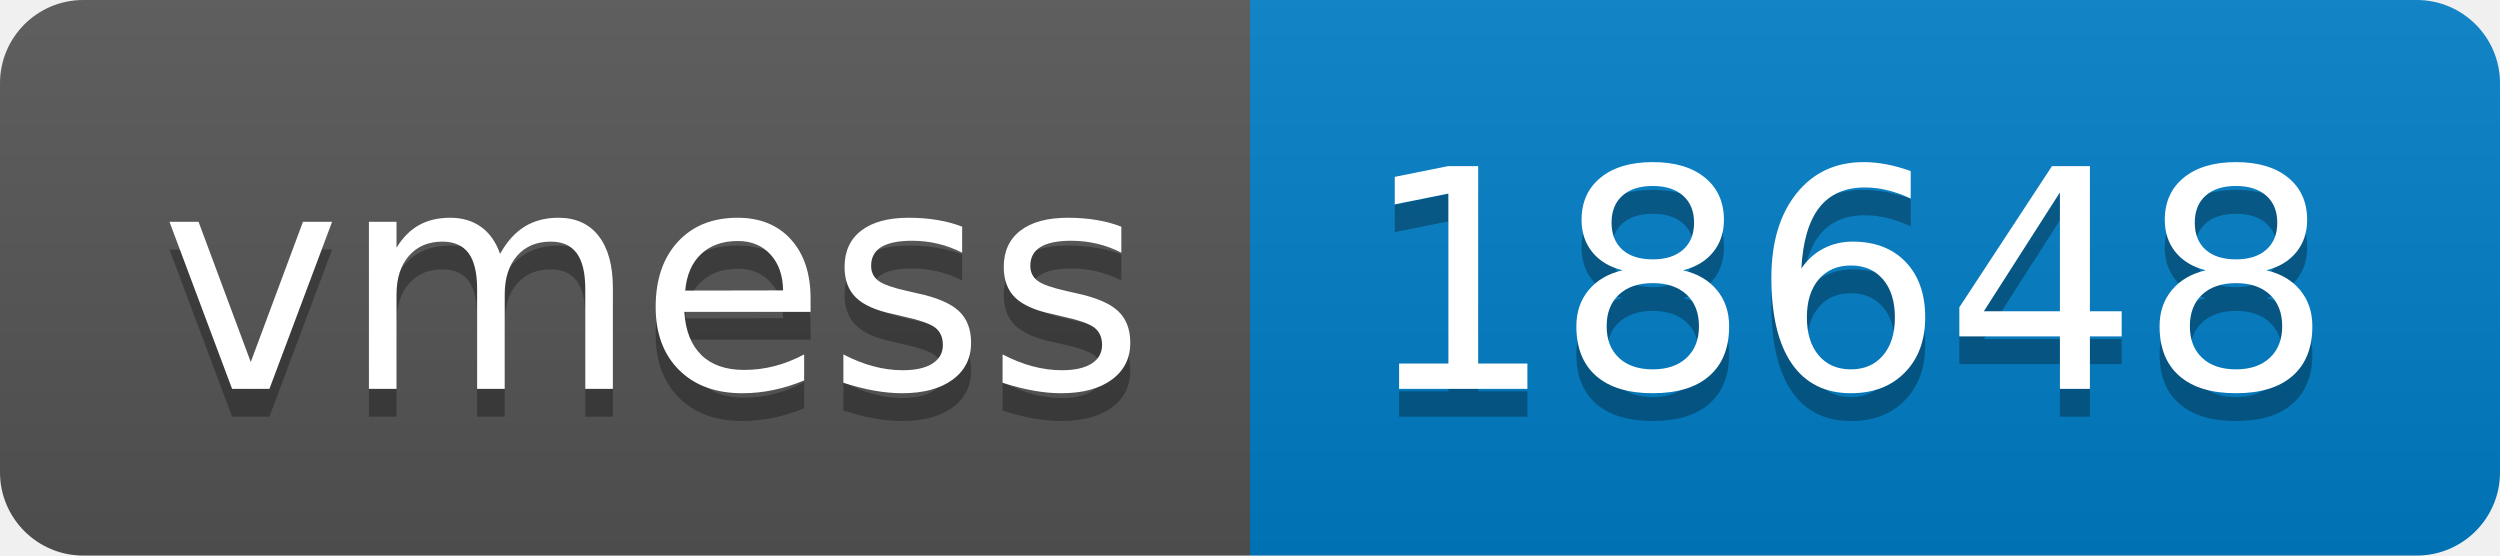
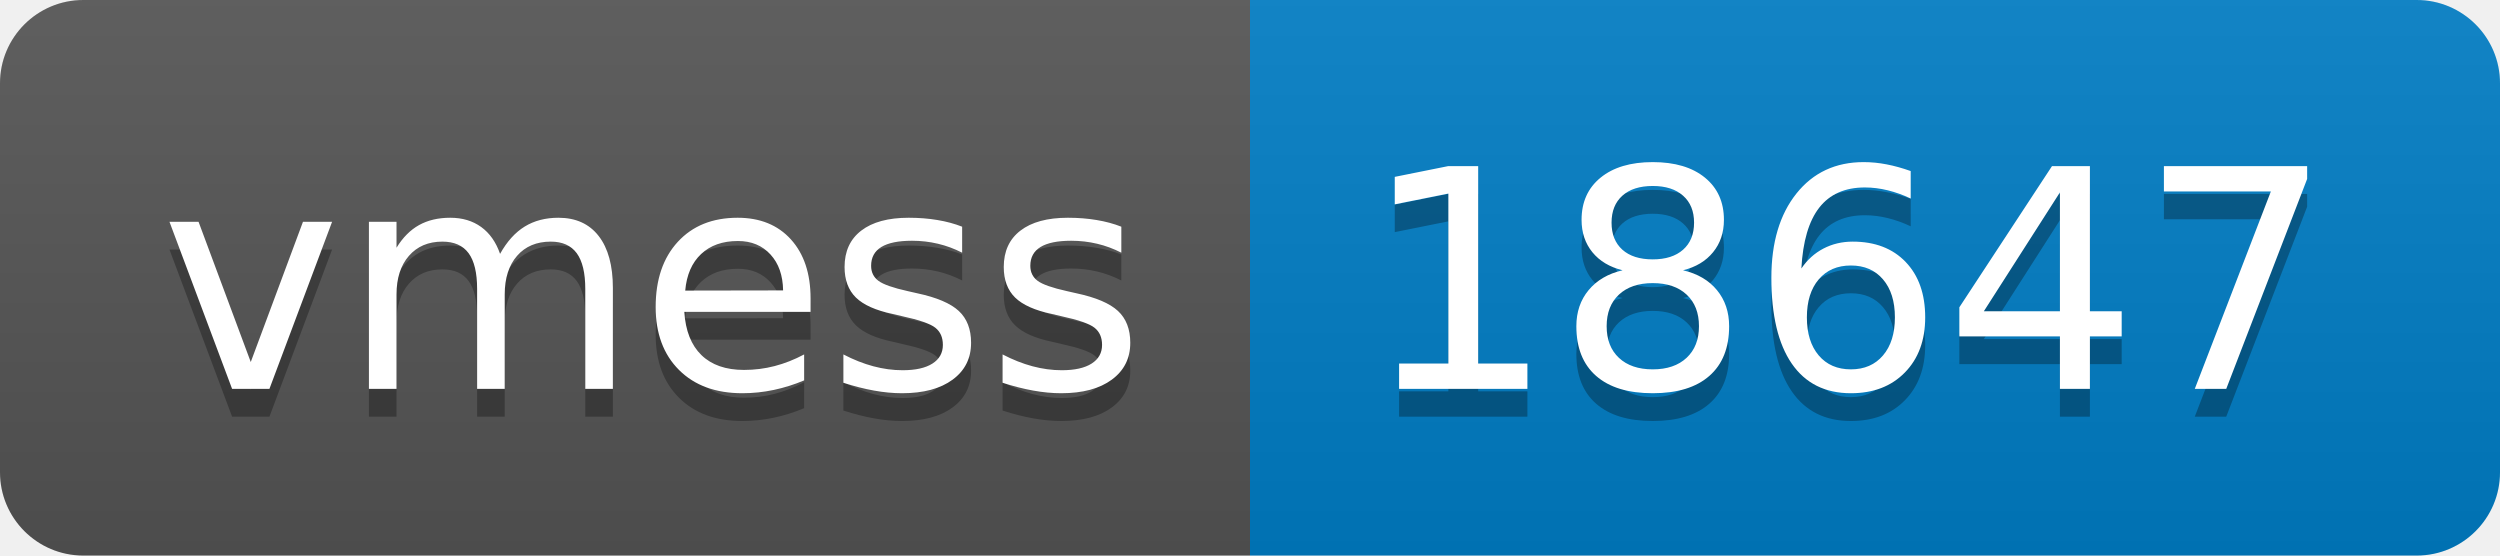
- <svg xmlns="http://www.w3.org/2000/svg" width="90" height="20" role="img" aria-label="vmess: 18648">
+ <svg xmlns="http://www.w3.org/2000/svg" width="90" height="20" role="img" aria-label="vmess: 18647">
  <linearGradient id="s" x2="0" y2="100%">
    <stop offset="0" stop-color="#bbb" stop-opacity=".1" />
    <stop offset="1" stop-opacity=".1" />
  </linearGradient>
  <clipPath id="r">
    <rect width="90" height="20" rx="3" fill="#fff" />
  </clipPath>
  <g clip-path="url(#r)">
    <rect width="45" height="20" fill="#555" />
    <rect x="45" width="45" height="20" fill="#007ec6" />
    <rect width="90" height="20" fill="url(#s)" />
  </g>
  <g fill="#fff" text-anchor="middle" font-family="Verdana,Geneva,DejaVu Sans,sans-serif" text-rendering="geometricPrecision" font-size="110">
    <text aria-hidden="true" x="235" y="150" fill="#010101" fill-opacity=".3" transform="scale(.1)" textLength="350">vmess</text>
    <text x="235" y="140" transform="scale(.1)" fill="#fff" textLength="350">vmess</text>
-     <text aria-hidden="true" x="665" y="150" fill="#010101" fill-opacity=".3" transform="scale(.1)" textLength="350">18648</text>
-     <text x="665" y="140" transform="scale(.1)" fill="#fff" textLength="350">18648</text>
+     <text aria-hidden="true" x="665" y="150" fill="#010101" fill-opacity=".3" transform="scale(.1)" textLength="350">18647</text>
+     <text x="665" y="140" transform="scale(.1)" fill="#fff" textLength="350">18647</text>
  </g>
</svg>
